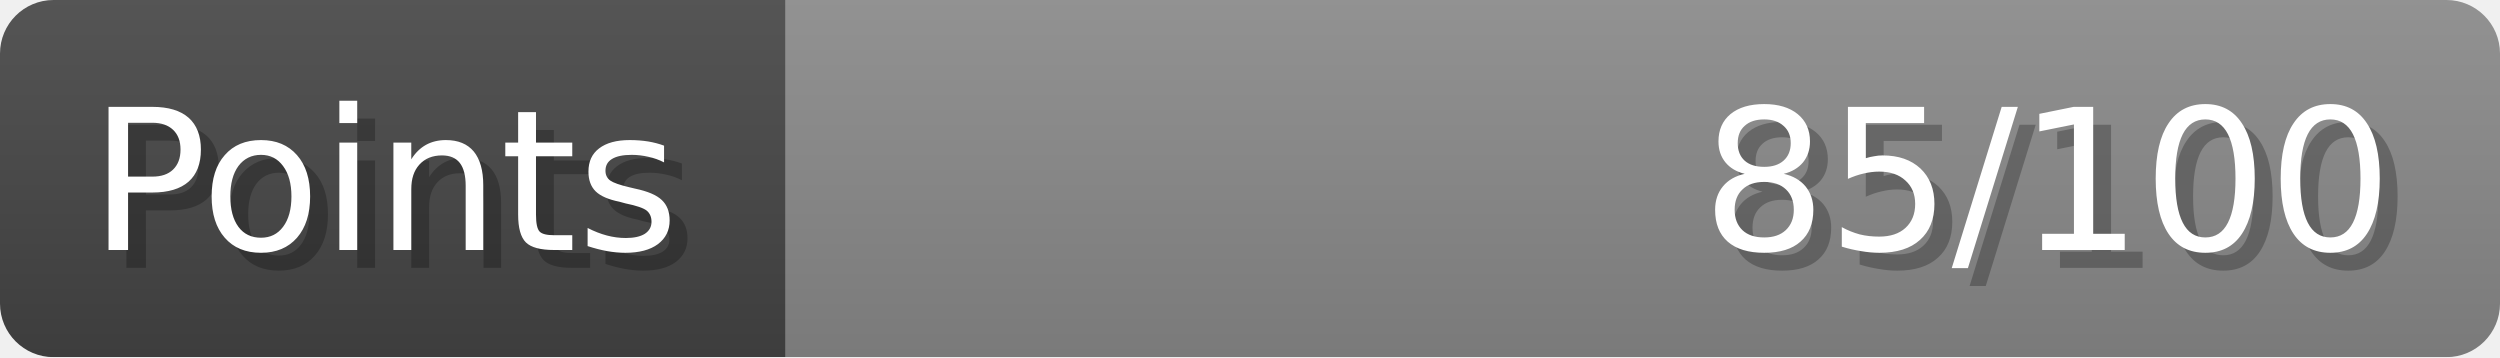
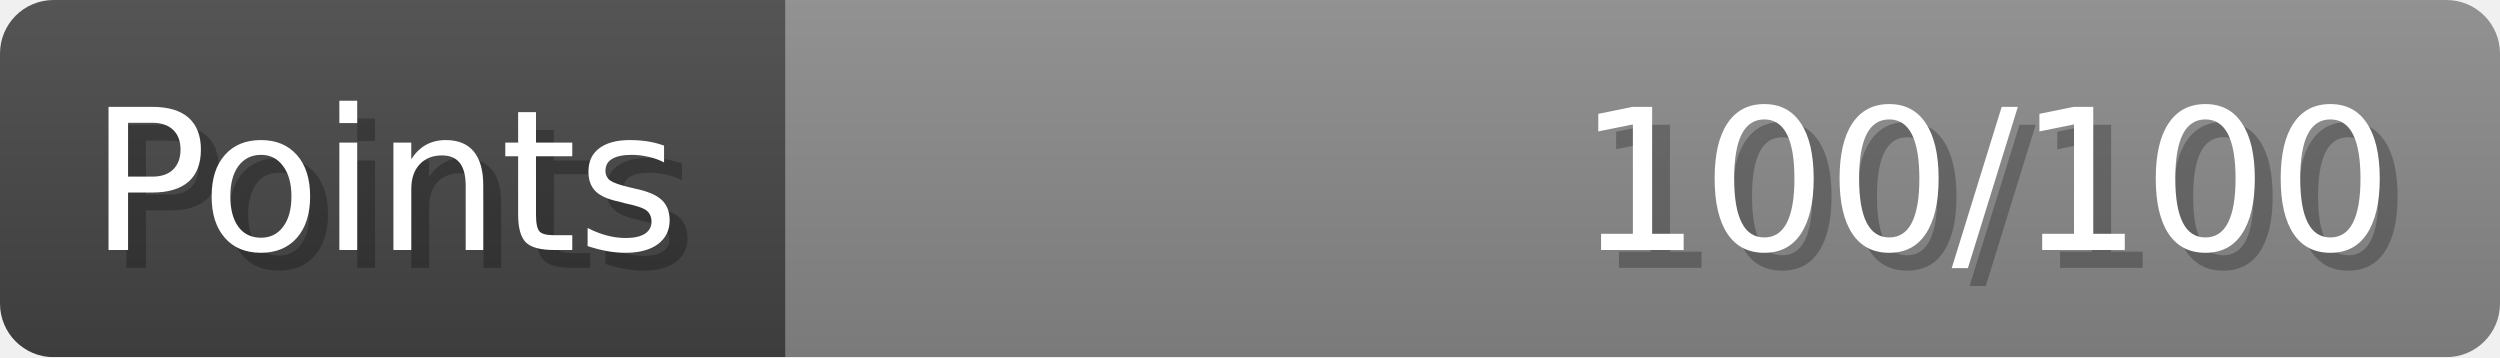
- <svg xmlns="http://www.w3.org/2000/svg" width="140px" height="20px" role="img" aria-label="Points: 85/100">
+ <svg xmlns="http://www.w3.org/2000/svg" width="140px" height="20px" role="img" aria-label="Points: 100/100">
  <linearGradient id="a" x2="0" y2="100%">
    <stop offset="0" stop-opacity=".1" stop-color="#EEE" />
    <stop offset="1" stop-opacity=".1" />
  </linearGradient>
  <mask id="m">
    <rect width="100%" height="100%" rx="3" fill="#FFF" />
  </mask>
  <g mask="url(#m)">
    <rect x="0" y="0" width="44" height="20" fill="#444" />
    <svg x="44" y="0" width="96" height="20">
      <rect width="100%" height="100%" fill="#888888" />
      <rect width="0%" height="100%" fill="#33CC11" transform="">
-         <animate attributeName="width" begin="0.5s" dur="600ms" from="0%" to="85%" repeatCount="1" fill="freeze" calcMode="spline" keyTimes="0; 1" keySplines="0.3, 0.61, 0.355, 1" />
+         <animate attributeName="width" begin="0.5s" dur="600ms" from="0%" to="100%" repeatCount="1" fill="freeze" calcMode="spline" keyTimes="0; 1" keySplines="0.3, 0.61, 0.355, 1" />
      </rect>
    </svg>
    <rect width="140" height="20" fill="url(#a)" />
  </g>
  <g aria-hidden="true" font-size="11" font-family="Verdana, DejaVu Sans, sans-serif" fill="#FFFFFF">
    <text x="6" y="15" fill="#000" opacity="0.25">Points</text>
    <text x="5" y="14">Points</text>
-     <text x="135" y="15" fill="#000" opacity="0.25" text-anchor="end">85/100</text>
-     <text x="134" y="14" text-anchor="end">85/100</text>
+     <text x="135" y="15" fill="#000" opacity="0.25" text-anchor="end">100/100</text>
+     <text x="134" y="14" text-anchor="end">100/100</text>
  </g>
</svg>
